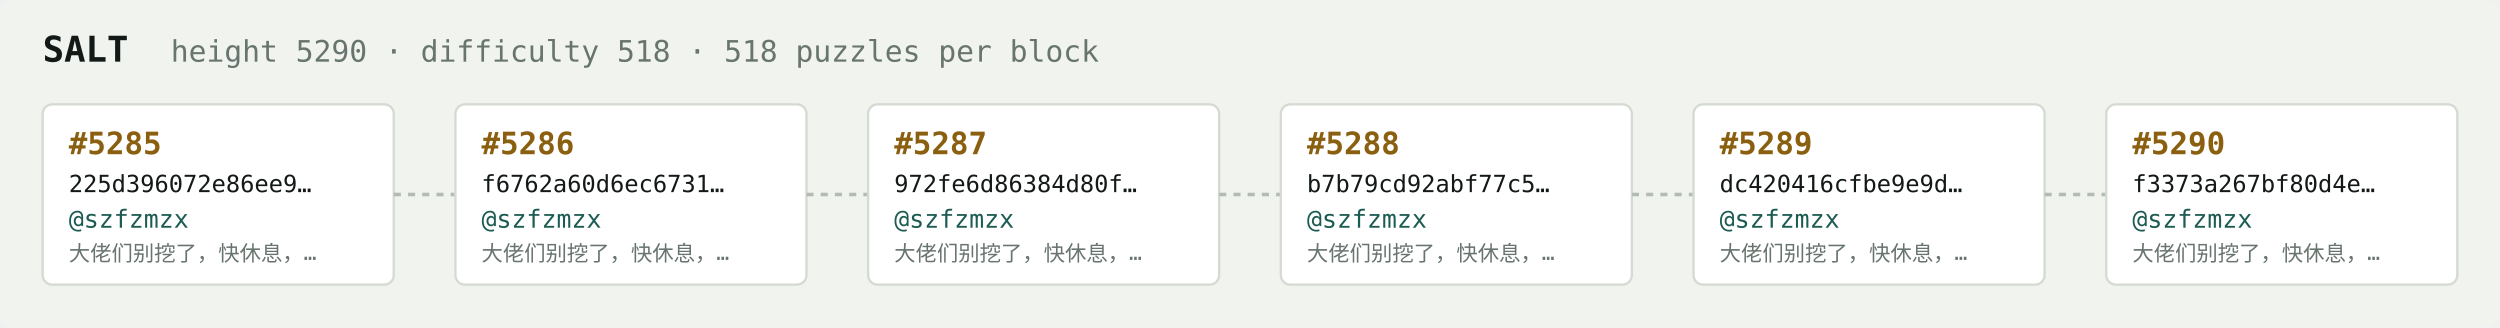
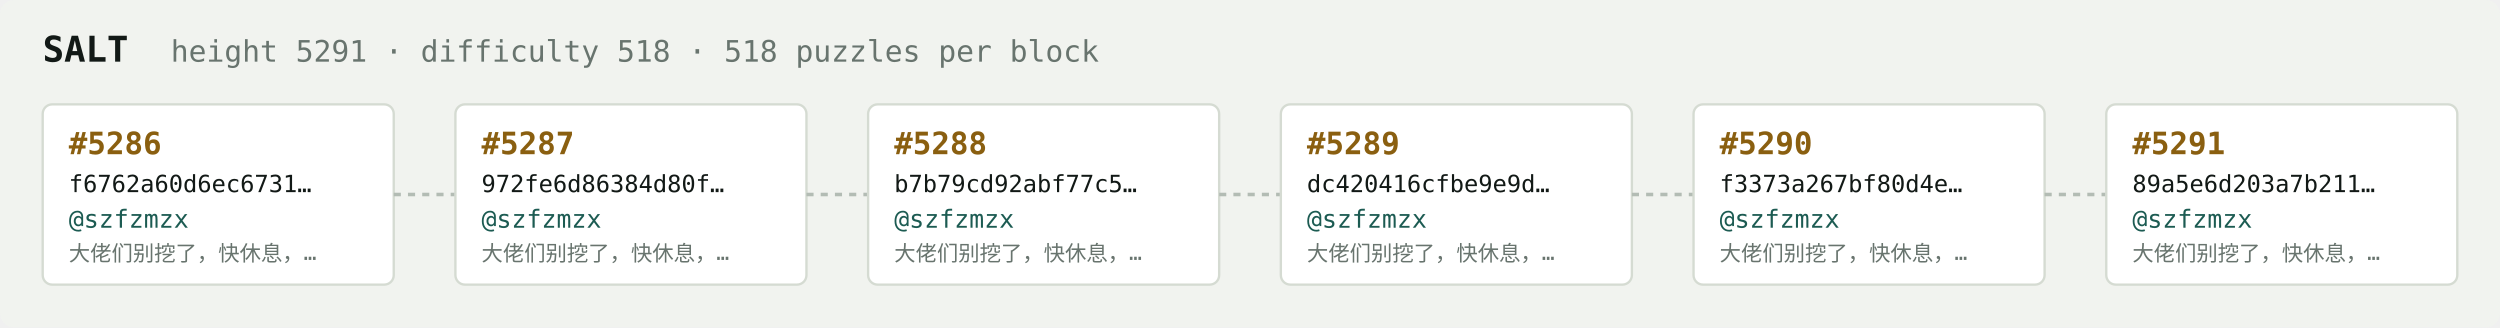
<svg xmlns="http://www.w3.org/2000/svg" width="1054" height="138" viewBox="0 0 1054 138" font-family="ui-monospace,SFMono-Regular,Menlo,monospace">
  <rect fill="#f1f3ef" width="1054" height="138" rx="6" />
  <text x="18" y="26" fill="#121916" font-size="15" font-weight="700">SALT</text>
-   <text x="72" y="26" fill="#68746e" font-size="12.5">height 5290 · difficulty 518 · 518 puzzles per block</text>
+   <text x="72" y="26" fill="#68746e" font-size="12.5">height 5291 · difficulty 518 · 518 puzzles per block</text>
  <rect x="18" y="44" width="148" height="76" rx="4" fill="#ffffff" stroke="#d5dbd2" stroke-width="1" />
-   <text x="29" y="65" fill="#8a5f10" font-size="13" font-weight="700">#5285</text>
-   <text x="29" y="81" fill="#121916" font-size="10">225d396072e86ee9…</text>
+   <text x="29" y="65" fill="#8a5f10" font-size="13" font-weight="700">#5286</text>
+   <text x="29" y="81" fill="#121916" font-size="10">f6762a60d6ec6731…</text>
  <text x="29" y="96" fill="#1c5b52" font-size="10.5">@szfzmzx</text>
  <text x="29" y="110" fill="#68746e" font-size="9">大佬们别挖了，快休息，…</text>
  <line x1="166" y1="82.0" x2="192" y2="82.0" stroke="#b3bcb4" stroke-width="1.5" stroke-dasharray="3 3" />
  <rect x="192" y="44" width="148" height="76" rx="4" fill="#ffffff" stroke="#d5dbd2" stroke-width="1" />
-   <text x="203" y="65" fill="#8a5f10" font-size="13" font-weight="700">#5286</text>
-   <text x="203" y="81" fill="#121916" font-size="10">f6762a60d6ec6731…</text>
+   <text x="203" y="65" fill="#8a5f10" font-size="13" font-weight="700">#5287</text>
+   <text x="203" y="81" fill="#121916" font-size="10">972fe6d86384d80f…</text>
  <text x="203" y="96" fill="#1c5b52" font-size="10.5">@szfzmzx</text>
  <text x="203" y="110" fill="#68746e" font-size="9">大佬们别挖了，快休息，…</text>
  <line x1="340" y1="82.0" x2="366" y2="82.0" stroke="#b3bcb4" stroke-width="1.5" stroke-dasharray="3 3" />
  <rect x="366" y="44" width="148" height="76" rx="4" fill="#ffffff" stroke="#d5dbd2" stroke-width="1" />
-   <text x="377" y="65" fill="#8a5f10" font-size="13" font-weight="700">#5287</text>
-   <text x="377" y="81" fill="#121916" font-size="10">972fe6d86384d80f…</text>
+   <text x="377" y="65" fill="#8a5f10" font-size="13" font-weight="700">#5288</text>
+   <text x="377" y="81" fill="#121916" font-size="10">b7b79cd92abf77c5…</text>
  <text x="377" y="96" fill="#1c5b52" font-size="10.5">@szfzmzx</text>
  <text x="377" y="110" fill="#68746e" font-size="9">大佬们别挖了，快休息，…</text>
  <line x1="514" y1="82.0" x2="540" y2="82.0" stroke="#b3bcb4" stroke-width="1.5" stroke-dasharray="3 3" />
  <rect x="540" y="44" width="148" height="76" rx="4" fill="#ffffff" stroke="#d5dbd2" stroke-width="1" />
-   <text x="551" y="65" fill="#8a5f10" font-size="13" font-weight="700">#5288</text>
-   <text x="551" y="81" fill="#121916" font-size="10">b7b79cd92abf77c5…</text>
+   <text x="551" y="65" fill="#8a5f10" font-size="13" font-weight="700">#5289</text>
+   <text x="551" y="81" fill="#121916" font-size="10">dc420416cfbe9e9d…</text>
  <text x="551" y="96" fill="#1c5b52" font-size="10.5">@szfzmzx</text>
  <text x="551" y="110" fill="#68746e" font-size="9">大佬们别挖了，快休息，…</text>
  <line x1="688" y1="82.0" x2="714" y2="82.0" stroke="#b3bcb4" stroke-width="1.5" stroke-dasharray="3 3" />
  <rect x="714" y="44" width="148" height="76" rx="4" fill="#ffffff" stroke="#d5dbd2" stroke-width="1" />
-   <text x="725" y="65" fill="#8a5f10" font-size="13" font-weight="700">#5289</text>
-   <text x="725" y="81" fill="#121916" font-size="10">dc420416cfbe9e9d…</text>
+   <text x="725" y="65" fill="#8a5f10" font-size="13" font-weight="700">#5290</text>
+   <text x="725" y="81" fill="#121916" font-size="10">f3373a267bf80d4e…</text>
  <text x="725" y="96" fill="#1c5b52" font-size="10.5">@szfzmzx</text>
  <text x="725" y="110" fill="#68746e" font-size="9">大佬们别挖了，快休息，…</text>
  <line x1="862" y1="82.0" x2="888" y2="82.0" stroke="#b3bcb4" stroke-width="1.5" stroke-dasharray="3 3" />
  <rect x="888" y="44" width="148" height="76" rx="4" fill="#ffffff" stroke="#d5dbd2" stroke-width="1" />
-   <text x="899" y="65" fill="#8a5f10" font-size="13" font-weight="700">#5290</text>
-   <text x="899" y="81" fill="#121916" font-size="10">f3373a267bf80d4e…</text>
+   <text x="899" y="65" fill="#8a5f10" font-size="13" font-weight="700">#5291</text>
+   <text x="899" y="81" fill="#121916" font-size="10">89a5e6d203a7b211…</text>
  <text x="899" y="96" fill="#1c5b52" font-size="10.5">@szfzmzx</text>
  <text x="899" y="110" fill="#68746e" font-size="9">大佬们别挖了，快休息，…</text>
</svg>
